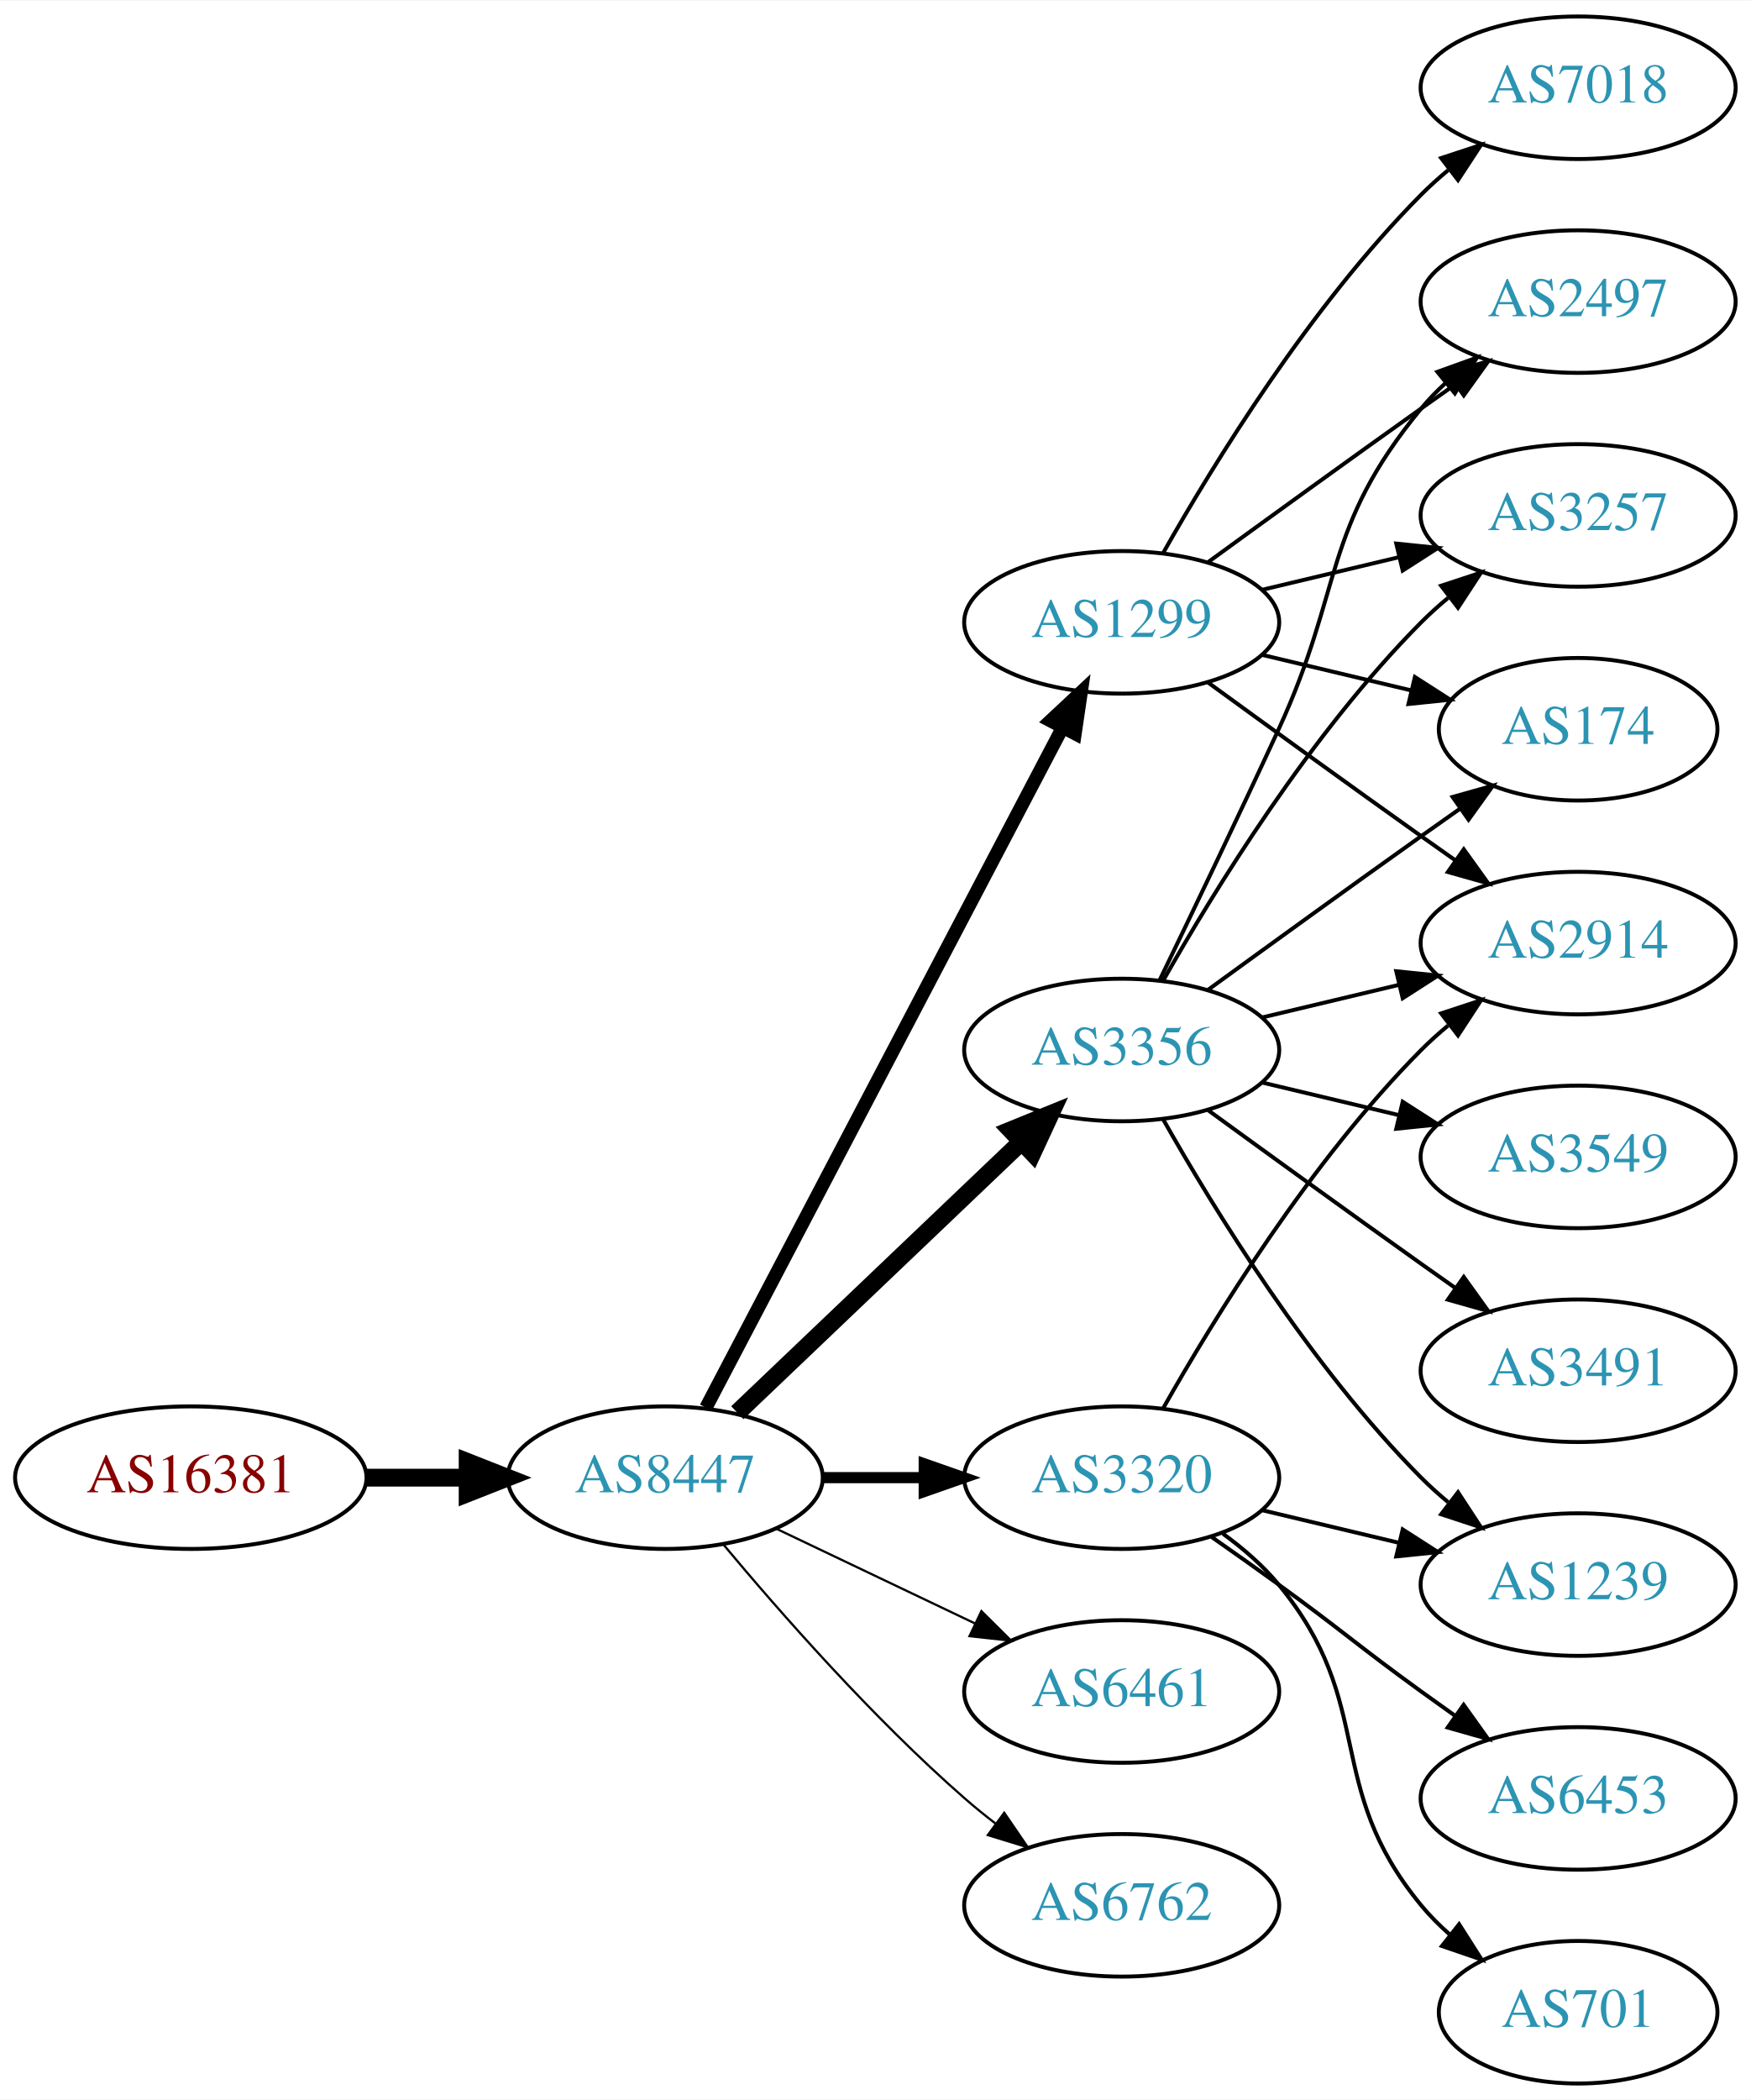
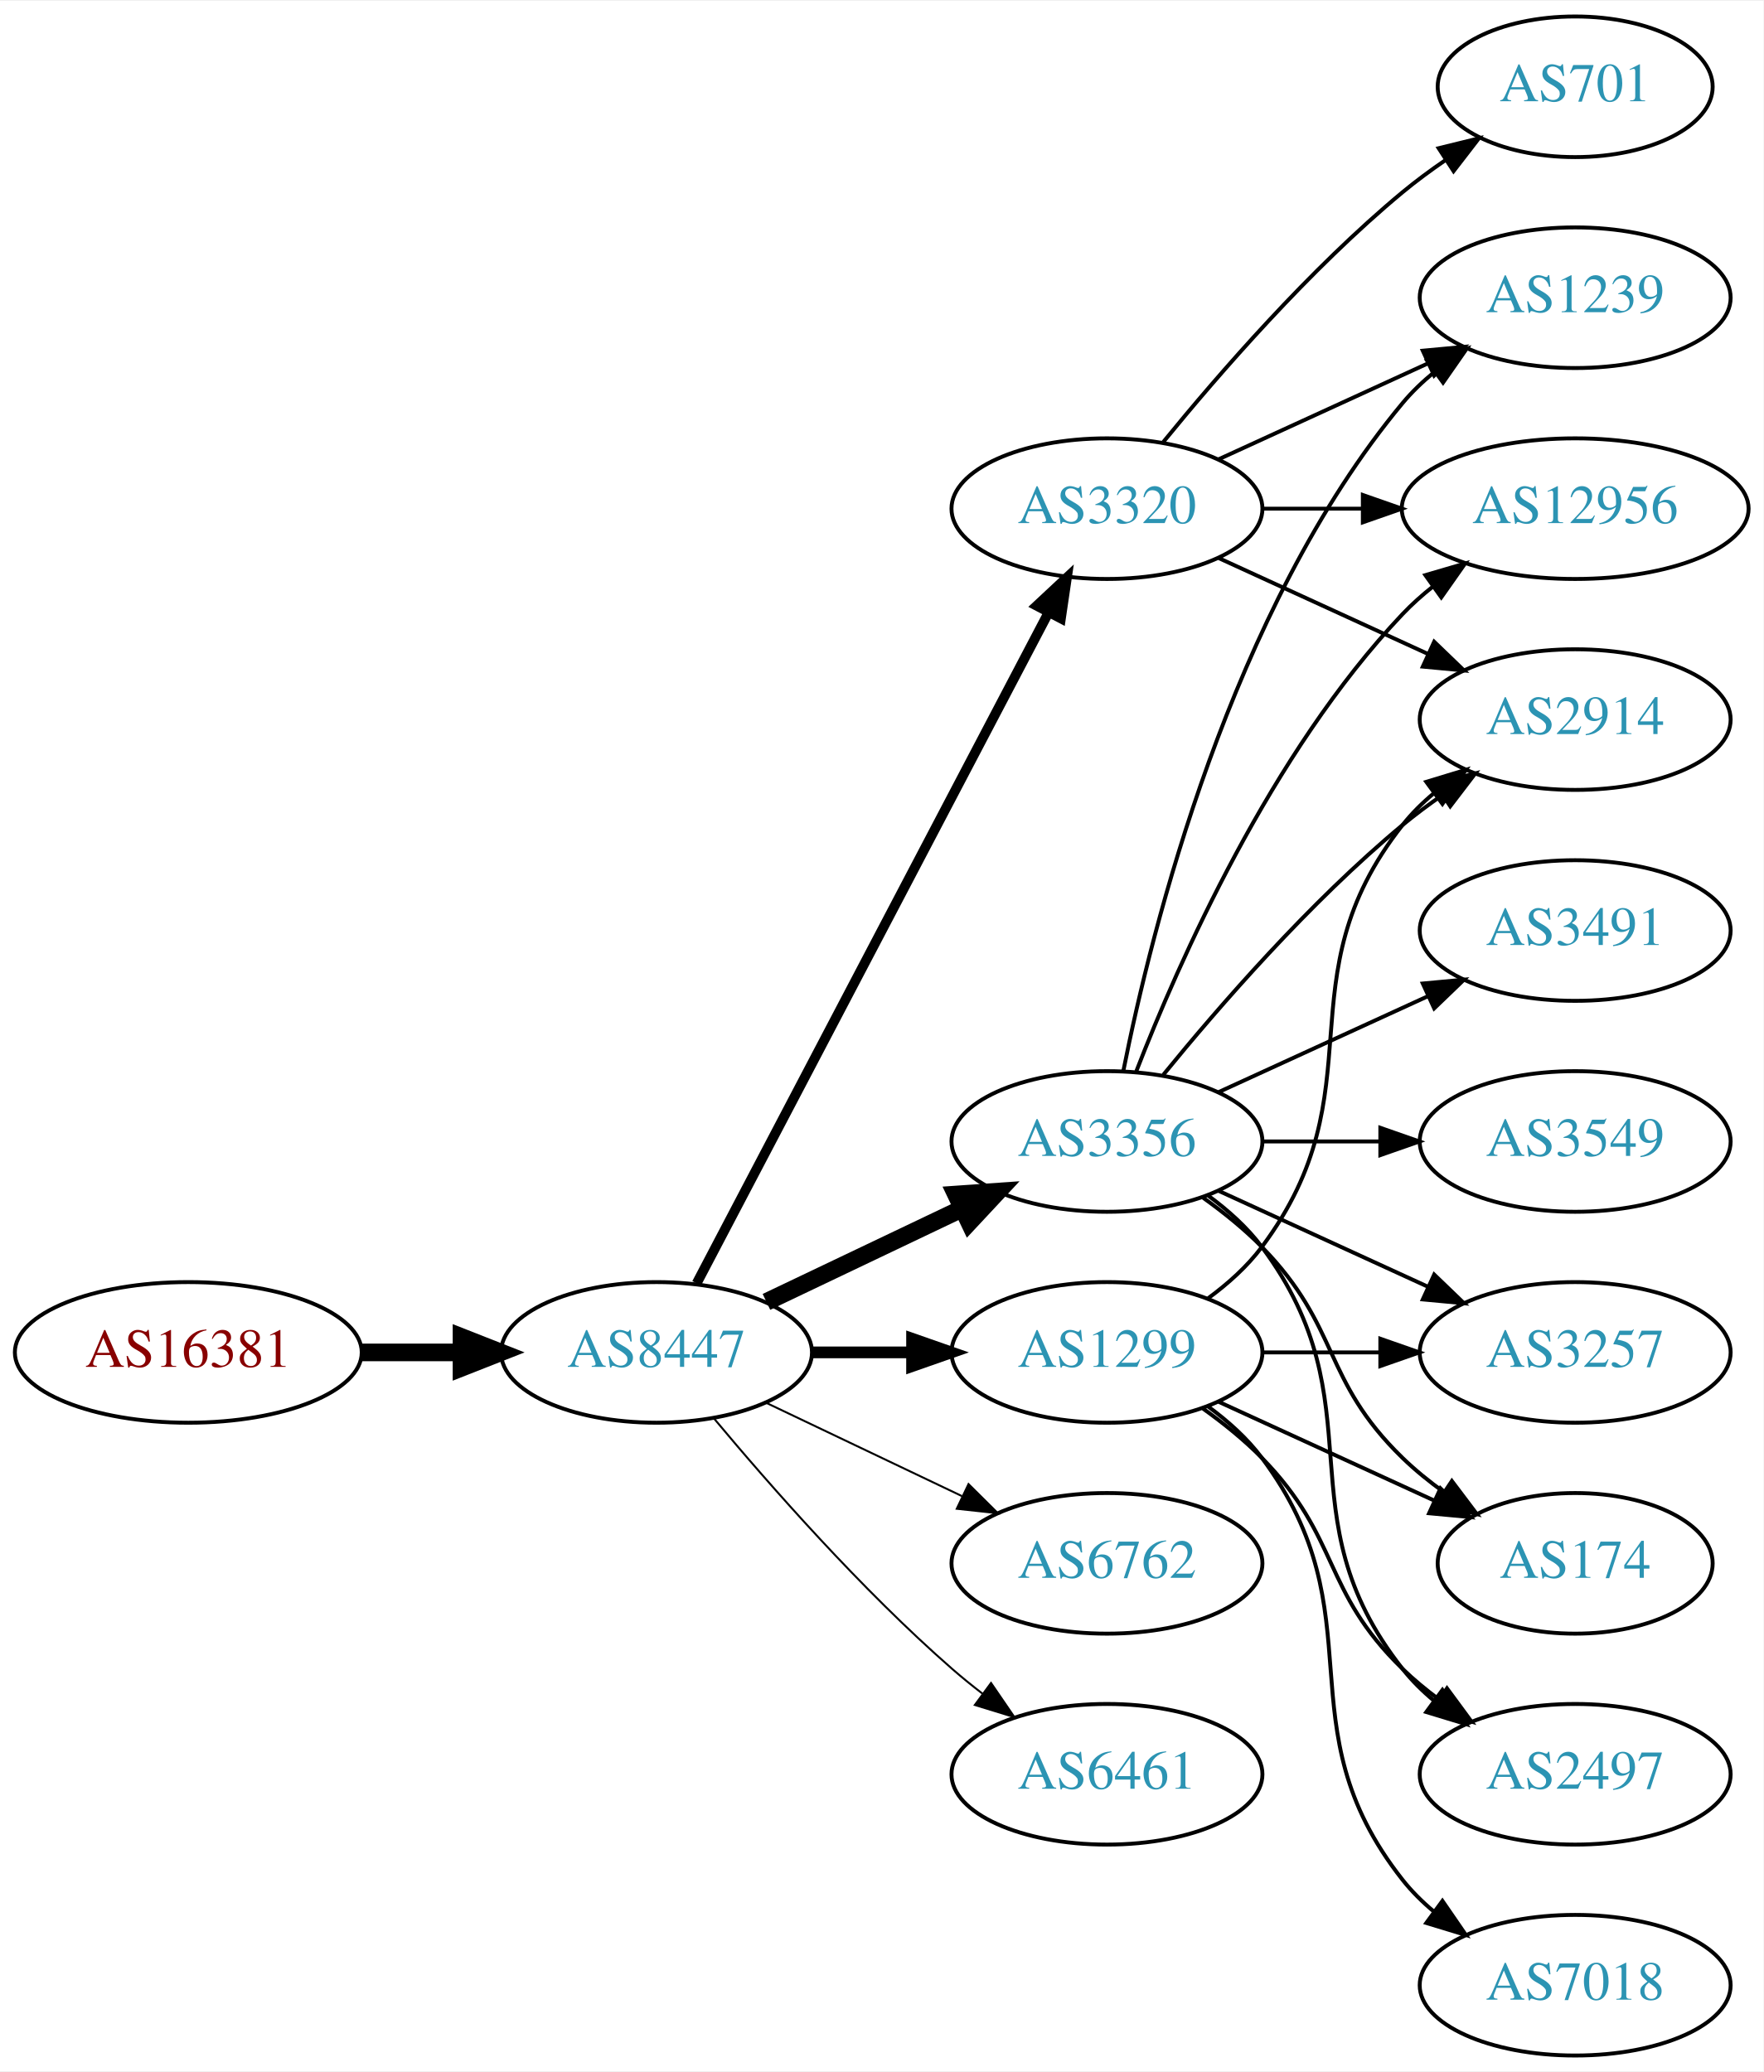
- <svg xmlns="http://www.w3.org/2000/svg" xmlns:xlink="http://www.w3.org/1999/xlink" width="442pt" height="530pt" viewBox="0.00 0.00 442.27 530.00">
+ <svg xmlns="http://www.w3.org/2000/svg" xmlns:xlink="http://www.w3.org/1999/xlink" width="451pt" height="530pt" viewBox="0.00 0.00 451.37 530.00">
  <g id="graph0" class="graph" transform="scale(1 1) rotate(0) translate(4 526)">
-     <polygon fill="white" stroke="none" points="-4,4 -4,-526 438.271,-526 438.271,4 -4,4" />
+     <polygon fill="white" stroke="none" points="-4,4 -4,-526 447.37,-526 447.37,4 -4,4" />
    <g id="node1" class="node">
      <g id="a_node1">
        <a xlink:href="/asn/16381" xlink:title="AS16381 ~ UNSPECIFIED [AT]">
-           <ellipse fill="#ffffff" stroke="black" cx="44.196" cy="-153" rx="44.393" ry="18" />
-           <text text-anchor="middle" x="44.196" y="-149.3" font-family="Times,serif" font-size="14.00" fill="#880000">AS16381</text>
+           <ellipse fill="#ffffff" stroke="black" cx="44.196" cy="-180" rx="44.393" ry="18" />
+           <text text-anchor="middle" x="44.196" y="-176.3" font-family="Times,serif" font-size="14.00" fill="#880000">AS16381</text>
        </a>
      </g>
    </g>
    <g id="node2" class="node">
      <g id="a_node2">
        <a xlink:href="/asn/8447" xlink:title="AS8447 ~ A1 Telekom Austria AG [AT]">
-           <ellipse fill="#ffffff" stroke="black" cx="164.039" cy="-153" rx="39.794" ry="18" />
-           <text text-anchor="middle" x="164.039" y="-149.3" font-family="Times,serif" font-size="14.00" fill="#2c94b3">AS8447</text>
+           <ellipse fill="#ffffff" stroke="black" cx="164.039" cy="-180" rx="39.794" ry="18" />
+           <text text-anchor="middle" x="164.039" y="-176.3" font-family="Times,serif" font-size="14.00" fill="#2c94b3">AS8447</text>
        </a>
      </g>
    </g>
    <g id="edge1" class="edge">
-       <path fill="none" stroke="black" stroke-width="4.5" d="M88.407,-153C96.72,-153 105.482,-153 113.965,-153" />
-       <polygon fill="black" stroke="black" stroke-width="4.5" points="114.123,-156.938 124.123,-153 114.123,-149.063 114.123,-156.938" />
+       <path fill="none" stroke="black" stroke-width="4.5" d="M88.407,-180C96.72,-180 105.482,-180 113.965,-180" />
+       <polygon fill="black" stroke="black" stroke-width="4.5" points="114.123,-183.938 124.123,-180 114.123,-176.063 114.123,-183.938" />
    </g>
    <g id="node3" class="node">
      <g id="a_node3">
-         <a xlink:href="/asn/1299" xlink:title="AS1299 ~ Telia Carrier [EU]">
-           <ellipse fill="#ffffff" stroke="black" cx="279.332" cy="-369" rx="39.794" ry="18" />
-           <text text-anchor="middle" x="279.332" y="-365.3" font-family="Times,serif" font-size="14.00" fill="#2c94b3">AS1299</text>
+         <a xlink:href="/asn/3320" xlink:title="AS3320 ~ DTAG [DE]">
+           <ellipse fill="#ffffff" stroke="black" cx="279.332" cy="-396" rx="39.794" ry="18" />
+           <text text-anchor="middle" x="279.332" y="-392.3" font-family="Times,serif" font-size="14.00" fill="#2c94b3">AS3320</text>
        </a>
      </g>
    </g>
    <g id="edge2" class="edge">
-       <path fill="none" stroke="black" stroke-width="3.375" d="M174.31,-170.676C194.151,-208.505 240.829,-297.499 264.316,-342.278" />
-       <polygon fill="black" stroke="black" stroke-width="3.375" points="261.347,-344.152 269.091,-351.383 267.546,-340.901 261.347,-344.152" />
+       <path fill="none" stroke="black" stroke-width="2.5" d="M174.31,-197.676C194.151,-235.505 240.829,-324.499 264.316,-369.278" />
+       <polygon fill="black" stroke="black" stroke-width="2.5" points="261.347,-371.152 269.091,-378.383 267.546,-367.901 261.347,-371.152" />
    </g>
    <g id="node4" class="node">
      <g id="a_node4">
-         <a xlink:href="/asn/6461" xlink:title="AS6461 ~ Zayo Bandwidth [US]">
-           <ellipse fill="#ffffff" stroke="black" cx="279.332" cy="-99" rx="39.794" ry="18" />
-           <text text-anchor="middle" x="279.332" y="-95.3" font-family="Times,serif" font-size="14.00" fill="#2c94b3">AS6461</text>
+         <a xlink:href="/asn/3356" xlink:title="AS3356 ~ Level 3 Parent, LLC [US]">
+           <ellipse fill="#ffffff" stroke="black" cx="279.332" cy="-234" rx="39.794" ry="18" />
+           <text text-anchor="middle" x="279.332" y="-230.3" font-family="Times,serif" font-size="14.00" fill="#2c94b3">AS3356</text>
        </a>
      </g>
    </g>
    <g id="edge3" class="edge">
-       <path fill="none" stroke="black" stroke-width="0.562" d="M192.175,-140.066C207.169,-132.919 225.99,-123.948 242.213,-116.215" />
-       <polygon fill="black" stroke="black" stroke-width="0.562" points="243.895,-119.291 251.417,-111.829 240.884,-112.972 243.895,-119.291" />
+       <path fill="none" stroke="black" stroke-width="4.5" d="M192.175,-192.934C207.169,-200.081 225.99,-209.052 242.213,-216.785" />
+       <polygon fill="black" stroke="black" stroke-width="4.5" points="240.695,-220.423 251.417,-221.171 244.084,-213.314 240.695,-220.423" />
    </g>
    <g id="node5" class="node">
      <g id="a_node5">
-         <a xlink:href="/asn/3320" xlink:title="AS3320 ~ DTAG [DE]">
-           <ellipse fill="#ffffff" stroke="black" cx="279.332" cy="-153" rx="39.794" ry="18" />
-           <text text-anchor="middle" x="279.332" y="-149.3" font-family="Times,serif" font-size="14.00" fill="#2c94b3">AS3320</text>
+         <a xlink:href="/asn/1299" xlink:title="AS1299 ~ Telia Carrier [EU]">
+           <ellipse fill="#ffffff" stroke="black" cx="279.332" cy="-180" rx="39.794" ry="18" />
+           <text text-anchor="middle" x="279.332" y="-176.3" font-family="Times,serif" font-size="14.00" fill="#2c94b3">AS1299</text>
        </a>
      </g>
    </g>
    <g id="edge4" class="edge">
-       <path fill="none" stroke="black" stroke-width="2.812" d="M203.711,-153C211.914,-153 220.678,-153 229.21,-153" />
-       <polygon fill="black" stroke="black" stroke-width="2.812" points="229.449,-156.5 239.449,-153 229.449,-149.5 229.449,-156.5" />
+       <path fill="none" stroke="black" stroke-width="3" d="M203.711,-180C211.914,-180 220.678,-180 229.21,-180" />
+       <polygon fill="black" stroke="black" stroke-width="3" points="229.449,-183.5 239.449,-180 229.449,-176.5 229.449,-183.5" />
    </g>
    <g id="node6" class="node">
      <g id="a_node6">
-         <a xlink:href="/asn/3356" xlink:title="AS3356 ~ Level 3 Parent, LLC [US]">
-           <ellipse fill="#ffffff" stroke="black" cx="279.332" cy="-261" rx="39.794" ry="18" />
-           <text text-anchor="middle" x="279.332" y="-257.3" font-family="Times,serif" font-size="14.00" fill="#2c94b3">AS3356</text>
+         <a xlink:href="/asn/6762" xlink:title="AS6762 ~ TELECOM ITALIA SPARKLE S.p.A. [IT]">
+           <ellipse fill="#ffffff" stroke="black" cx="279.332" cy="-126" rx="39.794" ry="18" />
+           <text text-anchor="middle" x="279.332" y="-122.3" font-family="Times,serif" font-size="14.00" fill="#2c94b3">AS6762</text>
        </a>
      </g>
    </g>
    <g id="edge5" class="edge">
-       <path fill="none" stroke="black" stroke-width="4.5" d="M182.245,-169.403C201.321,-187.587 232.241,-217.063 253.838,-237.651" />
-       <polygon fill="black" stroke="black" stroke-width="4.5" points="251.379,-240.747 261.334,-244.797 256.813,-235.047 251.379,-240.747" />
+       <path fill="none" stroke="black" stroke-width="0.5" d="M192.175,-167.066C207.169,-159.919 225.99,-150.948 242.213,-143.215" />
+       <polygon fill="black" stroke="black" stroke-width="0.5" points="243.895,-146.291 251.417,-138.829 240.884,-139.972 243.895,-146.291" />
    </g>
    <g id="node7" class="node">
      <g id="a_node7">
-         <a xlink:href="/asn/6762" xlink:title="AS6762 ~ TELECOM ITALIA SPARKLE S.p.A. [IT]">
-           <ellipse fill="#ffffff" stroke="black" cx="279.332" cy="-45" rx="39.794" ry="18" />
-           <text text-anchor="middle" x="279.332" y="-41.3" font-family="Times,serif" font-size="14.00" fill="#2c94b3">AS6762</text>
+         <a xlink:href="/asn/6461" xlink:title="AS6461 ~ Zayo Bandwidth [US]">
+           <ellipse fill="#ffffff" stroke="black" cx="279.332" cy="-72" rx="39.794" ry="18" />
+           <text text-anchor="middle" x="279.332" y="-68.3" font-family="Times,serif" font-size="14.00" fill="#2c94b3">AS6461</text>
        </a>
      </g>
    </g>
    <g id="edge6" class="edge">
-       <path fill="none" stroke="black" stroke-width="0.562" d="M178.669,-136.183C192.951,-119.071 216.498,-92.255 239.685,-72 242.151,-69.846 244.789,-67.706 247.487,-65.628" />
-       <polygon fill="black" stroke="black" stroke-width="0.562" points="249.66,-68.375 255.641,-59.63 245.512,-62.736 249.66,-68.375" />
+       <path fill="none" stroke="black" stroke-width="0.5" d="M178.669,-163.183C192.951,-146.071 216.498,-119.255 239.685,-99 242.151,-96.846 244.789,-94.706 247.487,-92.628" />
+       <polygon fill="black" stroke="black" stroke-width="0.5" points="249.66,-95.375 255.641,-86.63 245.512,-89.736 249.66,-95.375" />
    </g>
    <g id="node8" class="node">
      <g id="a_node8">
-         <a xlink:href="/asn/2497" xlink:title="AS2497 ~ Internet Initiative Japan Inc. [JP]">
-           <ellipse fill="#ffffff" stroke="black" cx="394.625" cy="-450" rx="39.794" ry="18" />
-           <text text-anchor="middle" x="394.625" y="-446.3" font-family="Times,serif" font-size="14.00" fill="#2c94b3">AS2497</text>
+         <a xlink:href="/asn/1239" xlink:title="AS1239 ~ Sprint [US]">
+           <ellipse fill="#ffffff" stroke="black" cx="399.174" cy="-450" rx="39.794" ry="18" />
+           <text text-anchor="middle" x="399.174" y="-446.3" font-family="Times,serif" font-size="14.00" fill="#2c94b3">AS1239</text>
        </a>
      </g>
    </g>
    <g id="edge7" class="edge">
-       <path fill="none" stroke="black" d="M301.18,-384.222C316.114,-395.091 336.727,-410.025 354.978,-423 357.799,-425.005 360.742,-427.085 363.69,-429.159" />
-       <polygon fill="black" stroke="black" points="361.717,-432.05 371.914,-434.926 365.736,-426.319 361.717,-432.05" />
+       <path fill="none" stroke="black" d="M307.96,-408.661C323.917,-415.973 344.188,-425.261 361.471,-433.181" />
+       <polygon fill="black" stroke="black" points="360.169,-436.435 370.718,-437.419 363.085,-430.071 360.169,-436.435" />
    </g>
    <g id="node9" class="node">
      <g id="a_node9">
-         <a xlink:href="/asn/3257" xlink:title="AS3257 ~ GTT [DE]">
-           <ellipse fill="#ffffff" stroke="black" cx="394.625" cy="-396" rx="39.794" ry="18" />
-           <text text-anchor="middle" x="394.625" y="-392.3" font-family="Times,serif" font-size="14.00" fill="#2c94b3">AS3257</text>
+         <a xlink:href="/asn/12956" xlink:title="AS12956 ~ TELXIUS [ES]">
+           <ellipse fill="#ffffff" stroke="black" cx="399.174" cy="-396" rx="44.393" ry="18" />
+           <text text-anchor="middle" x="399.174" y="-392.3" font-family="Times,serif" font-size="14.00" fill="#2c94b3">AS12956</text>
        </a>
      </g>
    </g>
    <g id="edge8" class="edge">
-       <path fill="none" stroke="black" d="M314.939,-377.248C325.81,-379.838 337.964,-382.735 349.407,-385.462" />
-       <polygon fill="black" stroke="black" points="348.69,-388.889 359.229,-387.803 350.313,-382.08 348.69,-388.889" />
+       <path fill="none" stroke="black" d="M319.244,-396C327.347,-396 336.022,-396 344.548,-396" />
+       <polygon fill="black" stroke="black" points="344.826,-399.5 354.826,-396 344.826,-392.5 344.826,-399.5" />
    </g>
    <g id="node10" class="node">
      <g id="a_node10">
-         <a xlink:href="/asn/7018" xlink:title="AS7018 ~ AT&amp;T Services, Inc. [US]">
-           <ellipse fill="#ffffff" stroke="black" cx="394.625" cy="-504" rx="39.794" ry="18" />
-           <text text-anchor="middle" x="394.625" y="-500.3" font-family="Times,serif" font-size="14.00" fill="#2c94b3">AS7018</text>
+         <a xlink:href="/asn/2914" xlink:title="AS2914 ~ NTT America, Inc. [US]">
+           <ellipse fill="#ffffff" stroke="black" cx="399.174" cy="-342" rx="39.794" ry="18" />
+           <text text-anchor="middle" x="399.174" y="-338.3" font-family="Times,serif" font-size="14.00" fill="#2c94b3">AS2914</text>
        </a>
      </g>
    </g>
    <g id="edge9" class="edge">
-       <path fill="none" stroke="black" d="M289.791,-386.49C302.573,-409.096 327.005,-448.886 354.978,-477 357.089,-479.121 359.385,-481.188 361.77,-483.171" />
-       <polygon fill="black" stroke="black" points="360.023,-486.242 370.086,-489.556 364.286,-480.69 360.023,-486.242" />
+       <path fill="none" stroke="black" d="M307.96,-383.339C323.917,-376.027 344.188,-366.739 361.471,-358.819" />
+       <polygon fill="black" stroke="black" points="363.085,-361.929 370.718,-354.581 360.169,-355.565 363.085,-361.929" />
    </g>
    <g id="node11" class="node">
      <g id="a_node11">
-         <a xlink:href="/asn/2914" xlink:title="AS2914 ~ NTT America, Inc. [US]">
-           <ellipse fill="#ffffff" stroke="black" cx="394.625" cy="-288" rx="39.794" ry="18" />
-           <text text-anchor="middle" x="394.625" y="-284.3" font-family="Times,serif" font-size="14.00" fill="#2c94b3">AS2914</text>
+         <a xlink:href="/asn/701" xlink:title="AS701 ~ UUNET [US]">
+           <ellipse fill="#ffffff" stroke="black" cx="399.174" cy="-504" rx="35.194" ry="18" />
+           <text text-anchor="middle" x="399.174" y="-500.3" font-family="Times,serif" font-size="14.00" fill="#2c94b3">AS701</text>
        </a>
      </g>
    </g>
    <g id="edge10" class="edge">
-       <path fill="none" stroke="black" d="M301.18,-353.778C316.114,-342.909 336.727,-327.975 354.978,-315 357.799,-312.995 360.742,-310.915 363.69,-308.841" />
-       <polygon fill="black" stroke="black" points="365.736,-311.681 371.914,-303.074 361.717,-305.95 365.736,-311.681" />
+       <path fill="none" stroke="black" d="M293.751,-413.065C307.865,-430.375 331.28,-457.345 354.978,-477 358.441,-479.872 362.234,-482.669 366.088,-485.308" />
+       <polygon fill="black" stroke="black" points="364.231,-488.275 374.521,-490.797 368.05,-482.408 364.231,-488.275" />
+     </g>
+     <g id="edge17" class="edge">
+       <path fill="none" stroke="black" d="M283.53,-252.073C290.694,-288.141 310.968,-370.125 354.978,-423 357.383,-425.889 360.179,-428.563 363.172,-431.013" />
+       <polygon fill="black" stroke="black" points="361.26,-433.95 371.415,-436.973 365.361,-428.277 361.26,-433.95" />
+     </g>
+     <g id="edge14" class="edge">
+       <path fill="none" stroke="black" d="M286.855,-251.994C297.605,-279.728 321.262,-333.429 354.978,-369 357.362,-371.515 360.029,-373.893 362.835,-376.117" />
+       <polygon fill="black" stroke="black" points="360.828,-378.985 370.997,-381.961 364.904,-373.293 360.828,-378.985" />
+     </g>
+     <g id="edge13" class="edge">
+       <path fill="none" stroke="black" d="M293.751,-251.065C307.865,-268.375 331.28,-295.345 354.978,-315 358.194,-317.668 361.695,-320.27 365.265,-322.741" />
+       <polygon fill="black" stroke="black" points="363.343,-325.666 373.622,-328.236 367.189,-319.817 363.343,-325.666" />
    </g>
    <g id="node12" class="node">
      <g id="a_node12">
-         <a xlink:href="/asn/174" xlink:title="AS174 ~ Cogent Communications [US]">
-           <ellipse fill="#ffffff" stroke="black" cx="394.625" cy="-342" rx="35.194" ry="18" />
-           <text text-anchor="middle" x="394.625" y="-338.3" font-family="Times,serif" font-size="14.00" fill="#2c94b3">AS174</text>
+         <a xlink:href="/asn/3257" xlink:title="AS3257 ~ GTT [DE]">
+           <ellipse fill="#ffffff" stroke="black" cx="399.174" cy="-180" rx="39.794" ry="18" />
+           <text text-anchor="middle" x="399.174" y="-176.3" font-family="Times,serif" font-size="14.00" fill="#2c94b3">AS3257</text>
        </a>
      </g>
    </g>
    <g id="edge11" class="edge">
-       <path fill="none" stroke="black" d="M314.939,-360.752C326.733,-357.942 340.038,-354.771 352.306,-351.847" />
-       <polygon fill="black" stroke="black" points="353.394,-355.186 362.311,-349.463 351.772,-348.376 353.394,-355.186" />
-     </g>
-     <g id="edge13" class="edge">
-       <path fill="none" stroke="black" d="M289.791,-170.49C302.573,-193.096 327.005,-232.886 354.978,-261 357.089,-263.121 359.385,-265.188 361.77,-267.171" />
-       <polygon fill="black" stroke="black" points="360.023,-270.242 370.086,-273.556 364.286,-264.69 360.023,-270.242" />
+       <path fill="none" stroke="black" d="M307.96,-221.339C323.917,-214.027 344.188,-204.739 361.471,-196.819" />
+       <polygon fill="black" stroke="black" points="363.085,-199.929 370.718,-192.581 360.169,-193.565 363.085,-199.929" />
    </g>
    <g id="node13" class="node">
      <g id="a_node13">
-         <a xlink:href="/asn/1239" xlink:title="AS1239 ~ Sprint [US]">
-           <ellipse fill="#ffffff" stroke="black" cx="394.625" cy="-126" rx="39.794" ry="18" />
-           <text text-anchor="middle" x="394.625" y="-122.3" font-family="Times,serif" font-size="14.00" fill="#2c94b3">AS1239</text>
+         <a xlink:href="/asn/3549" xlink:title="AS3549 ~ Level 3 Parent, LLC [US]">
+           <ellipse fill="#ffffff" stroke="black" cx="399.174" cy="-234" rx="39.794" ry="18" />
+           <text text-anchor="middle" x="399.174" y="-230.3" font-family="Times,serif" font-size="14.00" fill="#2c94b3">AS3549</text>
        </a>
      </g>
    </g>
    <g id="edge12" class="edge">
-       <path fill="none" stroke="black" d="M314.939,-144.752C325.81,-142.162 337.964,-139.265 349.407,-136.538" />
-       <polygon fill="black" stroke="black" points="350.313,-139.92 359.229,-134.197 348.69,-133.111 350.313,-139.92" />
+       <path fill="none" stroke="black" d="M319.244,-234C328.798,-234 339.147,-234 349.11,-234" />
+       <polygon fill="black" stroke="black" points="349.302,-237.5 359.302,-234 349.302,-230.5 349.302,-237.5" />
    </g>
    <g id="node14" class="node">
      <g id="a_node14">
-         <a xlink:href="/asn/6453" xlink:title="AS6453 ~ TATA COMMUNICATIONS (AMERICA) INC [US]">
-           <ellipse fill="#ffffff" stroke="black" cx="394.625" cy="-72" rx="39.794" ry="18" />
-           <text text-anchor="middle" x="394.625" y="-68.3" font-family="Times,serif" font-size="14.00" fill="#2c94b3">AS6453</text>
-         </a>
-       </g>
-     </g>
-     <g id="edge14" class="edge">
-       <path fill="none" stroke="black" d="M302.089,-137.991C307.623,-134.121 313.542,-129.936 318.978,-126 335.178,-114.271 338.778,-110.729 354.978,-99 357.781,-96.971 360.712,-94.875 363.653,-92.79" />
-       <polygon fill="black" stroke="black" points="365.704,-95.627 371.868,-87.009 361.675,-89.903 365.704,-95.627" />
+         <a xlink:href="/asn/3491" xlink:title="AS3491 ~ PCCW Global, Inc. [US]">
+           <ellipse fill="#ffffff" stroke="black" cx="399.174" cy="-288" rx="39.794" ry="18" />
+           <text text-anchor="middle" x="399.174" y="-284.3" font-family="Times,serif" font-size="14.00" fill="#2c94b3">AS3491</text>
+         </a>
+       </g>
+     </g>
+     <g id="edge15" class="edge">
+       <path fill="none" stroke="black" d="M307.96,-246.661C323.917,-253.973 344.188,-263.261 361.471,-271.181" />
+       <polygon fill="black" stroke="black" points="360.169,-274.435 370.718,-275.419 363.085,-268.071 360.169,-274.435" />
    </g>
    <g id="node15" class="node">
      <g id="a_node15">
-         <a xlink:href="/asn/701" xlink:title="AS701 ~ UUNET [US]">
-           <ellipse fill="#ffffff" stroke="black" cx="394.625" cy="-18" rx="35.194" ry="18" />
-           <text text-anchor="middle" x="394.625" y="-14.3" font-family="Times,serif" font-size="14.00" fill="#2c94b3">AS701</text>
-         </a>
-       </g>
-     </g>
-     <g id="edge15" class="edge">
-       <path fill="none" stroke="black" d="M304.912,-138.844C310.007,-135.128 315.02,-130.799 318.978,-126 344.043,-95.606 329.913,-75.394 354.978,-45 357.113,-42.411 359.556,-39.959 362.152,-37.666" />
-       <polygon fill="black" stroke="black" points="364.56,-40.224 370.251,-31.288 360.229,-34.725 364.56,-40.224" />
-     </g>
-     <g id="edge19" class="edge">
-       <path fill="none" stroke="black" d="M288.913,-278.633C296.837,-294.998 308.873,-320.065 318.978,-342 335.462,-377.781 329.913,-392.606 354.978,-423 356.833,-425.25 358.92,-427.396 361.139,-429.424" />
-       <polygon fill="black" stroke="black" points="359.075,-432.256 369.044,-435.844 363.488,-426.823 359.075,-432.256" />
-     </g>
-     <g id="edge17" class="edge">
-       <path fill="none" stroke="black" d="M289.791,-278.49C302.573,-301.096 327.005,-340.886 354.978,-369 357.089,-371.121 359.385,-373.188 361.77,-375.171" />
-       <polygon fill="black" stroke="black" points="360.023,-378.242 370.086,-381.556 364.286,-372.69 360.023,-378.242" />
-     </g>
-     <g id="edge21" class="edge">
-       <path fill="none" stroke="black" d="M314.939,-269.248C325.81,-271.838 337.964,-274.735 349.407,-277.462" />
-       <polygon fill="black" stroke="black" points="348.69,-280.889 359.229,-279.803 350.313,-274.08 348.69,-280.889" />
+         <a xlink:href="/asn/174" xlink:title="AS174 ~ Cogent Communications [US]">
+           <ellipse fill="#ffffff" stroke="black" cx="399.174" cy="-126" rx="35.194" ry="18" />
+           <text text-anchor="middle" x="399.174" y="-122.3" font-family="Times,serif" font-size="14.00" fill="#2c94b3">AS174</text>
+         </a>
+       </g>
    </g>
    <g id="edge16" class="edge">
-       <path fill="none" stroke="black" d="M301.18,-276.222C316.114,-287.091 336.727,-302.025 354.978,-315 358.188,-317.282 361.557,-319.661 364.912,-322.018" />
-       <polygon fill="black" stroke="black" points="362.924,-324.899 373.123,-327.77 366.94,-319.166 362.924,-324.899" />
-     </g>
-     <g id="edge22" class="edge">
-       <path fill="none" stroke="black" d="M289.791,-243.51C302.573,-220.904 327.005,-181.114 354.978,-153 357.089,-150.879 359.385,-148.812 361.77,-146.829" />
-       <polygon fill="black" stroke="black" points="364.286,-149.31 370.086,-140.444 360.023,-143.758 364.286,-149.31" />
+       <path fill="none" stroke="black" d="M303.926,-219.611C309.182,-215.852 314.513,-211.563 318.978,-207 339.151,-186.383 334.285,-173.094 354.978,-153 358.206,-149.866 361.857,-146.911 365.635,-144.188" />
+       <polygon fill="black" stroke="black" points="367.614,-147.075 373.995,-138.617 363.732,-141.25 367.614,-147.075" />
    </g>
    <g id="node16" class="node">
      <g id="a_node16">
-         <a xlink:href="/asn/3491" xlink:title="AS3491 ~ PCCW Global, Inc. [US]">
-           <ellipse fill="#ffffff" stroke="black" cx="394.625" cy="-180" rx="39.794" ry="18" />
-           <text text-anchor="middle" x="394.625" y="-176.3" font-family="Times,serif" font-size="14.00" fill="#2c94b3">AS3491</text>
+         <a xlink:href="/asn/2497" xlink:title="AS2497 ~ Internet Initiative Japan Inc. [JP]">
+           <ellipse fill="#ffffff" stroke="black" cx="399.174" cy="-72" rx="39.794" ry="18" />
+           <text text-anchor="middle" x="399.174" y="-68.3" font-family="Times,serif" font-size="14.00" fill="#2c94b3">AS2497</text>
        </a>
      </g>
    </g>
    <g id="edge18" class="edge">
-       <path fill="none" stroke="black" d="M301.18,-245.778C316.114,-234.909 336.727,-219.975 354.978,-207 357.799,-204.995 360.742,-202.915 363.69,-200.841" />
-       <polygon fill="black" stroke="black" points="365.736,-203.681 371.914,-195.074 361.717,-197.95 365.736,-203.681" />
+       <path fill="none" stroke="black" d="M305.262,-220.118C310.338,-216.389 315.256,-211.984 318.978,-207 349.249,-166.458 323.679,-138.754 354.978,-99 357.303,-96.047 360.047,-93.33 363.006,-90.853" />
+       <polygon fill="black" stroke="black" points="365.199,-93.585 371.203,-84.855 361.065,-87.936 365.199,-93.585" />
+     </g>
+     <g id="edge21" class="edge">
+       <path fill="none" stroke="black" d="M305.262,-193.882C310.338,-197.611 315.256,-202.016 318.978,-207 349.249,-247.542 323.679,-275.246 354.978,-315 357.303,-317.953 360.047,-320.67 363.006,-323.147" />
+       <polygon fill="black" stroke="black" points="361.065,-326.064 371.203,-329.145 365.199,-320.415 361.065,-326.064" />
+     </g>
+     <g id="edge19" class="edge">
+       <path fill="none" stroke="black" d="M319.244,-180C328.798,-180 339.147,-180 349.11,-180" />
+       <polygon fill="black" stroke="black" points="349.302,-183.5 359.302,-180 349.302,-176.5 349.302,-183.5" />
+     </g>
+     <g id="edge23" class="edge">
+       <path fill="none" stroke="black" d="M307.96,-167.339C324.377,-159.817 345.358,-150.202 362.955,-142.139" />
+       <polygon fill="black" stroke="black" points="364.7,-145.189 372.332,-137.842 361.783,-138.826 364.7,-145.189" />
+     </g>
+     <g id="edge20" class="edge">
+       <path fill="none" stroke="black" d="M303.926,-165.611C309.182,-161.852 314.513,-157.563 318.978,-153 339.151,-132.383 334.285,-119.094 354.978,-99 357.823,-96.237 360.997,-93.614 364.297,-91.166" />
+       <polygon fill="black" stroke="black" points="366.363,-93.993 372.645,-85.462 362.414,-88.214 366.363,-93.993" />
    </g>
    <g id="node17" class="node">
      <g id="a_node17">
-         <a xlink:href="/asn/3549" xlink:title="AS3549 ~ Level 3 Parent, LLC [US]">
-           <ellipse fill="#ffffff" stroke="black" cx="394.625" cy="-234" rx="39.794" ry="18" />
-           <text text-anchor="middle" x="394.625" y="-230.3" font-family="Times,serif" font-size="14.00" fill="#2c94b3">AS3549</text>
-         </a>
-       </g>
-     </g>
-     <g id="edge20" class="edge">
-       <path fill="none" stroke="black" d="M314.939,-252.752C325.81,-250.162 337.964,-247.265 349.407,-244.538" />
-       <polygon fill="black" stroke="black" points="350.313,-247.92 359.229,-242.197 348.69,-241.111 350.313,-247.92" />
+         <a xlink:href="/asn/7018" xlink:title="AS7018 ~ AT&amp;T Services, Inc. [US]">
+           <ellipse fill="#ffffff" stroke="black" cx="399.174" cy="-18" rx="39.794" ry="18" />
+           <text text-anchor="middle" x="399.174" y="-14.3" font-family="Times,serif" font-size="14.00" fill="#2c94b3">AS7018</text>
+         </a>
+       </g>
+     </g>
+     <g id="edge22" class="edge">
+       <path fill="none" stroke="black" d="M305.262,-166.118C310.338,-162.389 315.256,-157.984 318.978,-153 349.249,-112.458 323.679,-84.754 354.978,-45 357.303,-42.047 360.047,-39.33 363.006,-36.853" />
+       <polygon fill="black" stroke="black" points="365.199,-39.585 371.203,-30.855 361.065,-33.936 365.199,-39.585" />
    </g>
  </g>
</svg>
